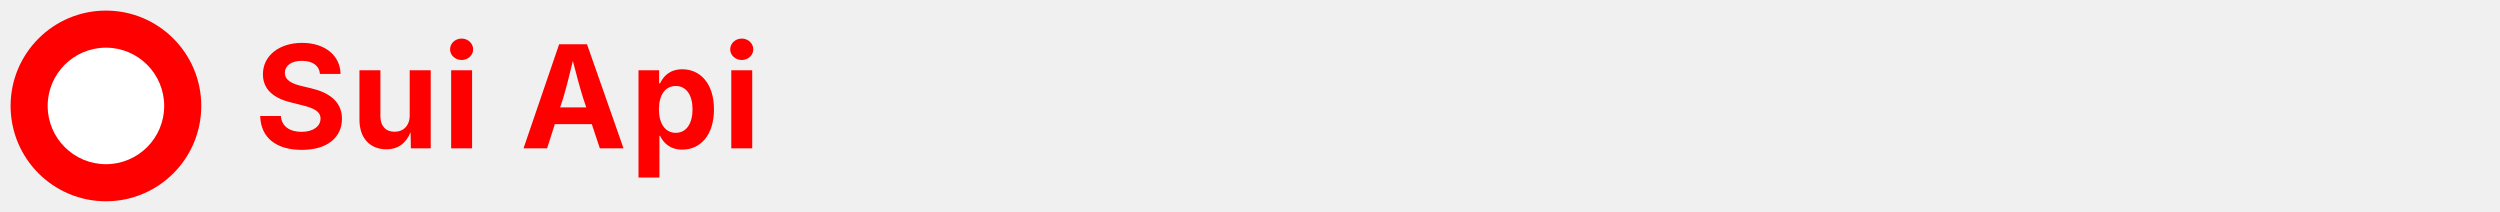
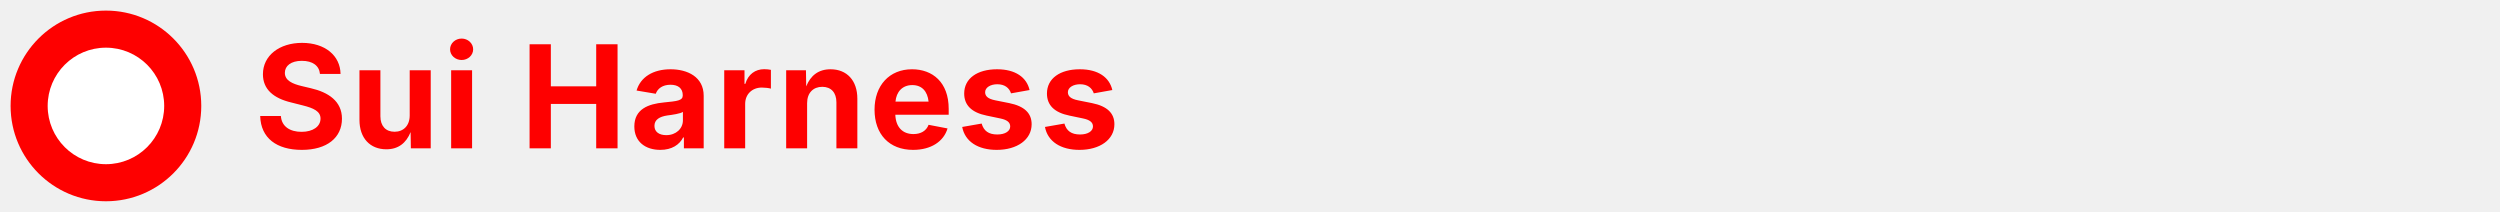
<svg xmlns="http://www.w3.org/2000/svg" width="472" height="40" viewBox="0 0 472 40">
  <g fill="none" fill-rule="evenodd">
    <circle cx="20" cy="20" r="18" fill="#fe0000" />
    <circle cx="20" cy="20" r="11" fill="#fff" />
-     <text x="48" y="28" font-family="Inter,Segoe UI,Arial,sans-serif" font-size="27" font-weight="700" letter-spacing="0.5" fill="#fe0000">Sui Api</text>
+     <text x="48" y="28" font-family="Inter,Segoe UI,Arial,sans-serif" font-size="27" font-weight="700" letter-spacing="0.5" fill="#fe0000">Sui Harness</text>
  </g>
</svg>
